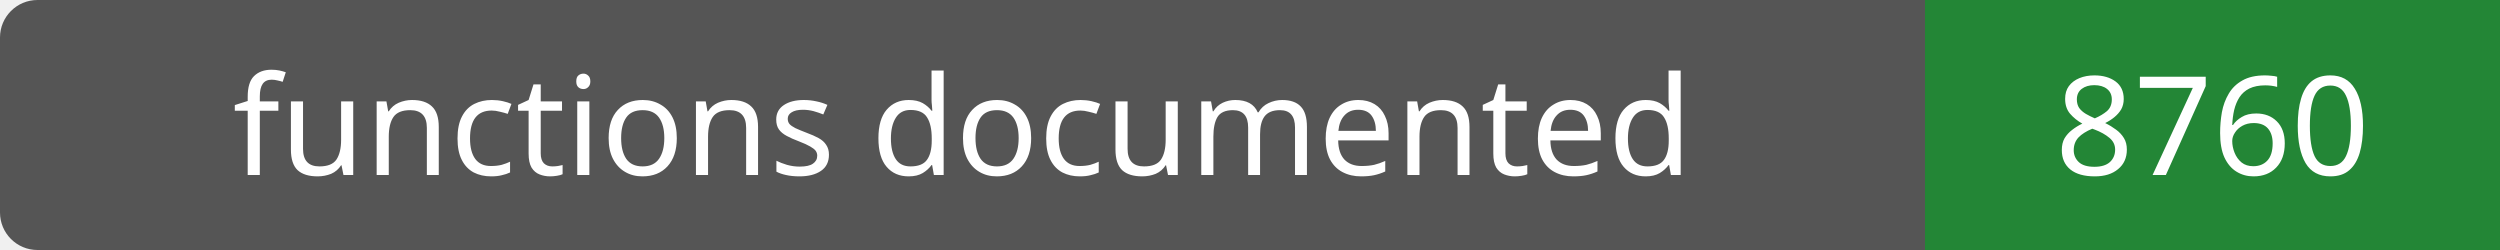
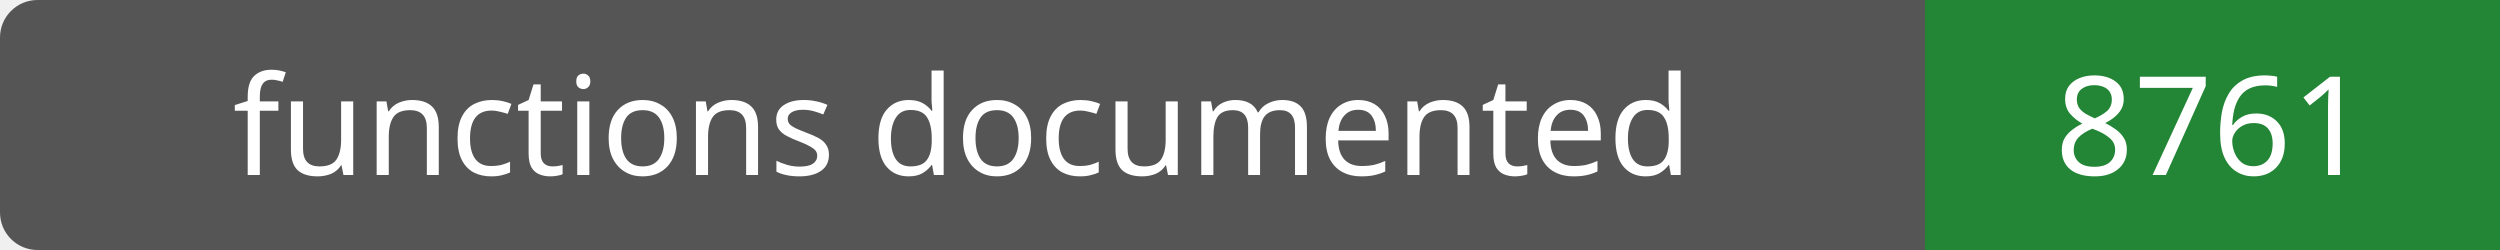
- <svg xmlns="http://www.w3.org/2000/svg" width="200" height="20" role="img" aria-label="functions documented: 8760">
+ <svg xmlns="http://www.w3.org/2000/svg" width="200" height="20" role="img" aria-label="functions documented: 8761">
  <rect width="200" height="20" rx="3" fill="#555" />
  <path fill="#238636" d="M154 0h46v20H154z" />
  <g fill="#fff" text-anchor="middle" font-family="Verdana,sans-serif" font-size="11">
    <text x="77.0" y="14">functions documented</text>
-     <text x="177.0" y="14">8760</text>
+     <text x="177.0" y="14">8761</text>
  </g>
</svg>
